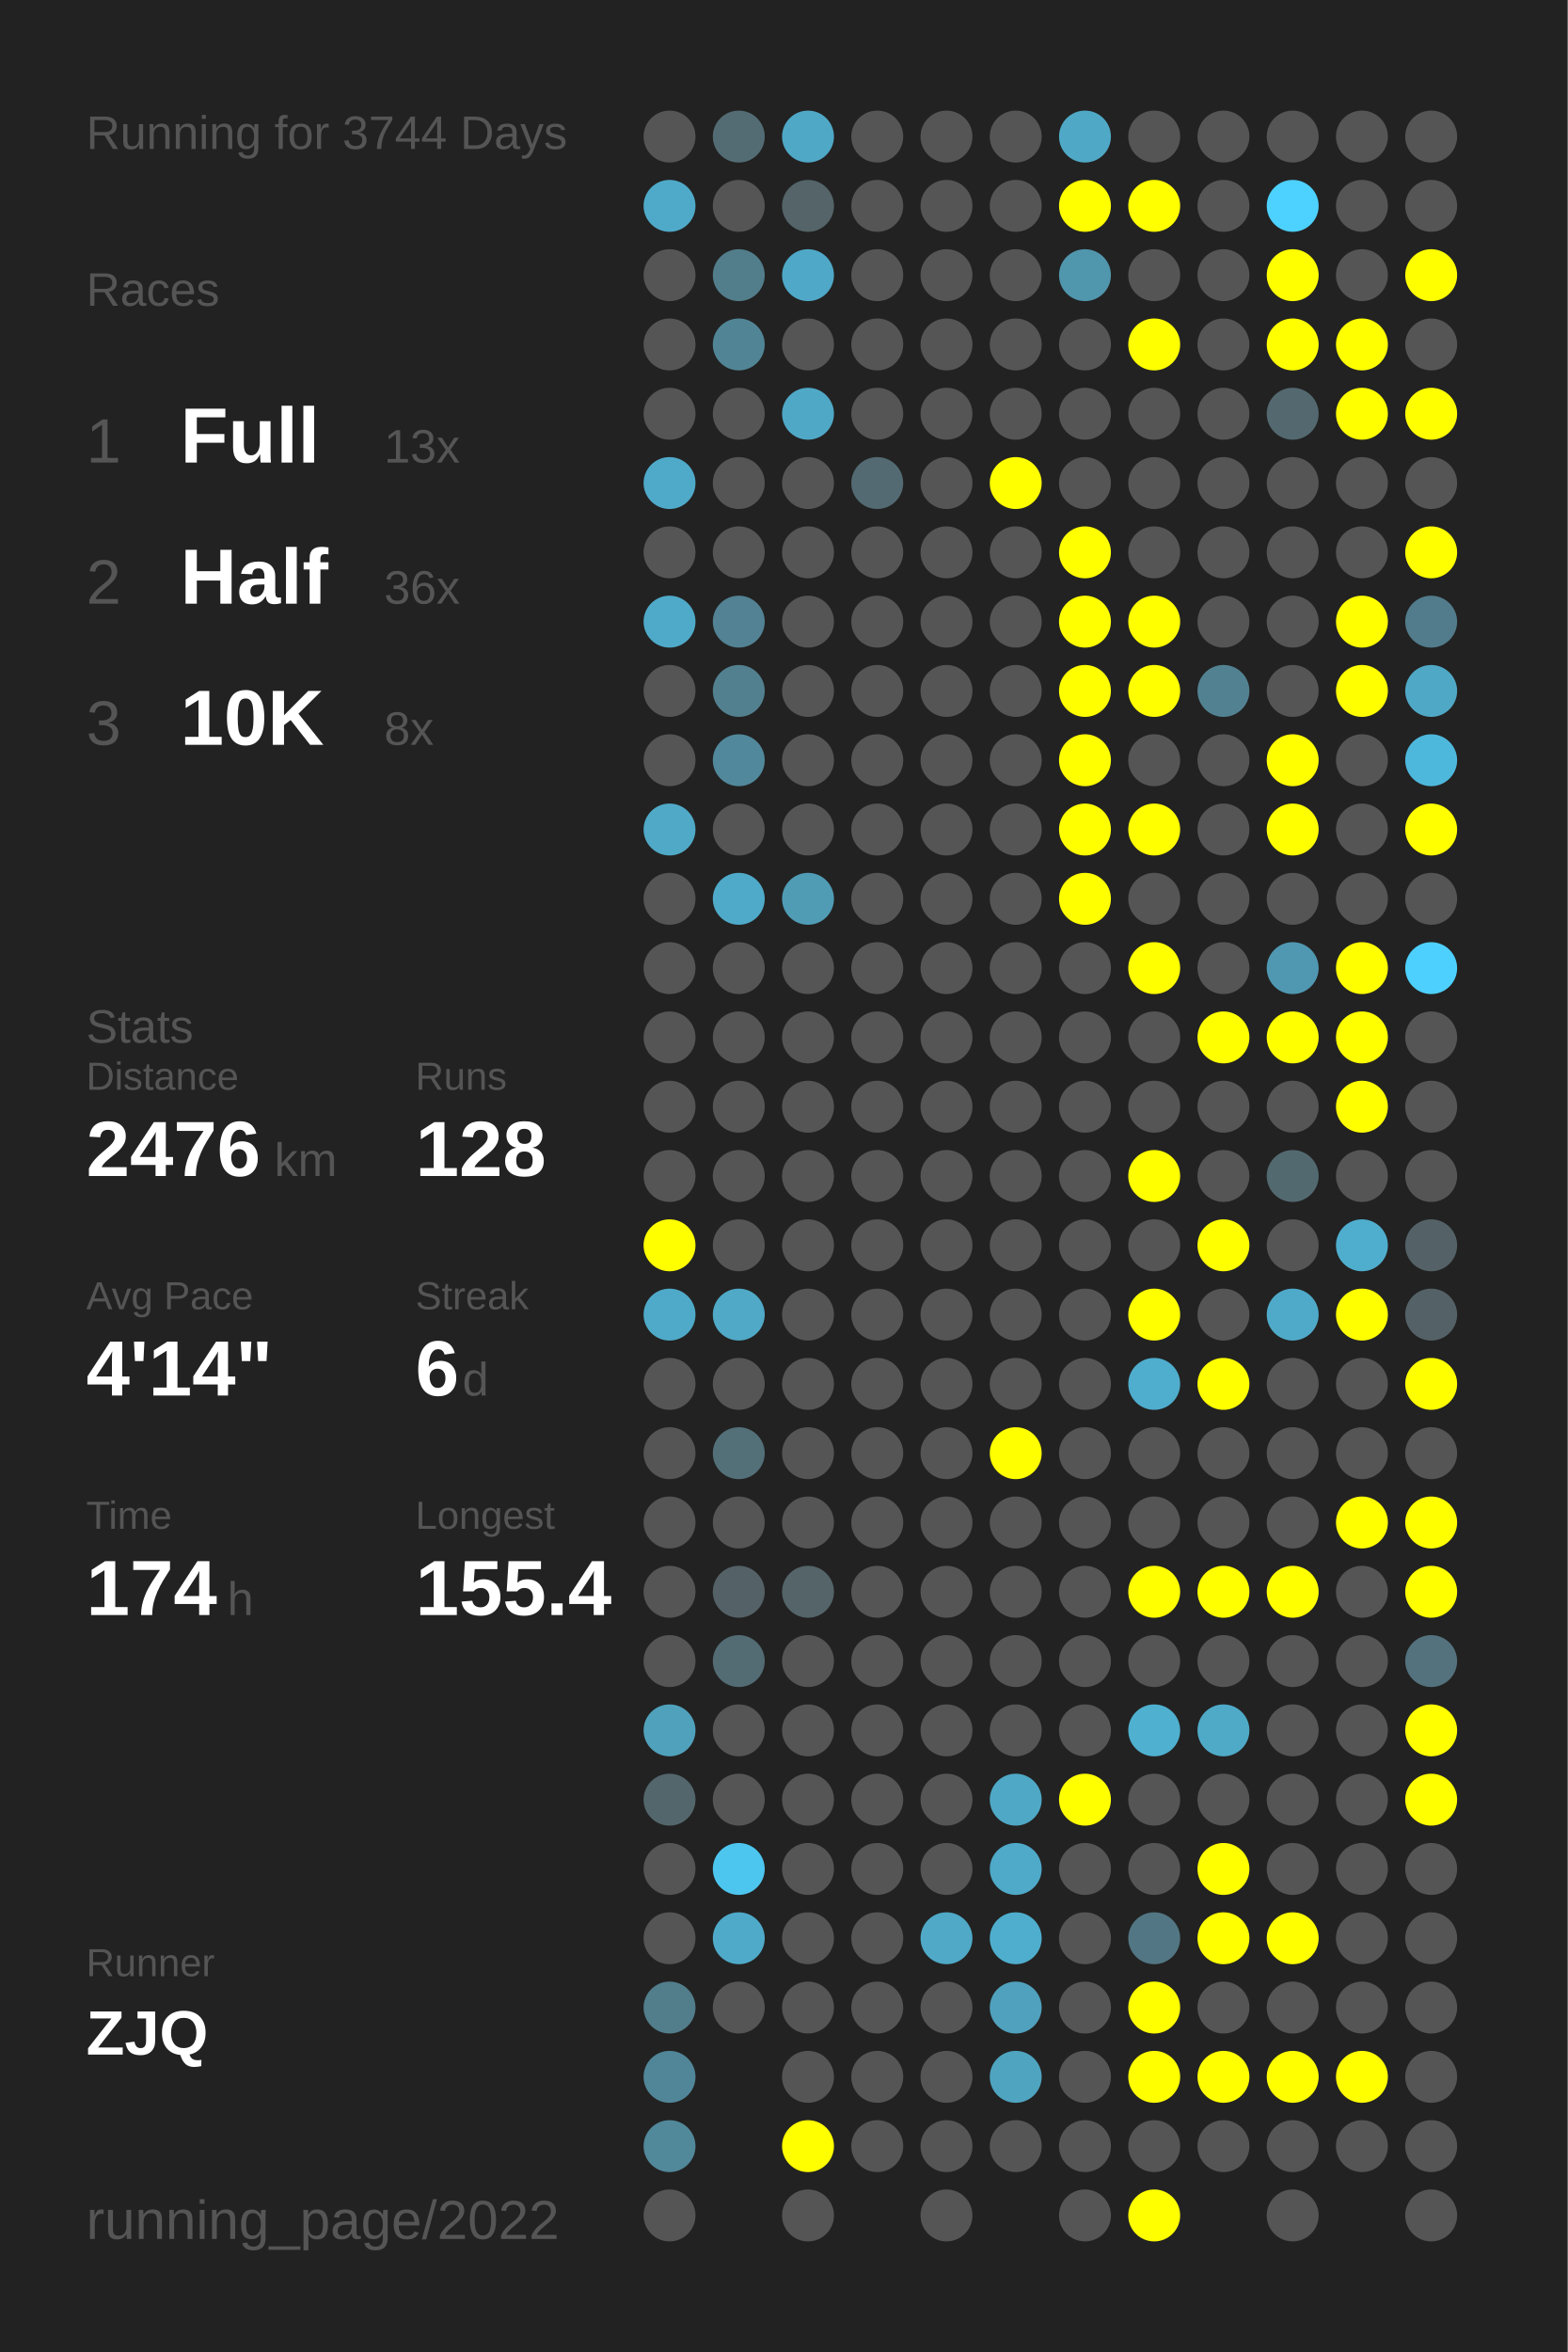
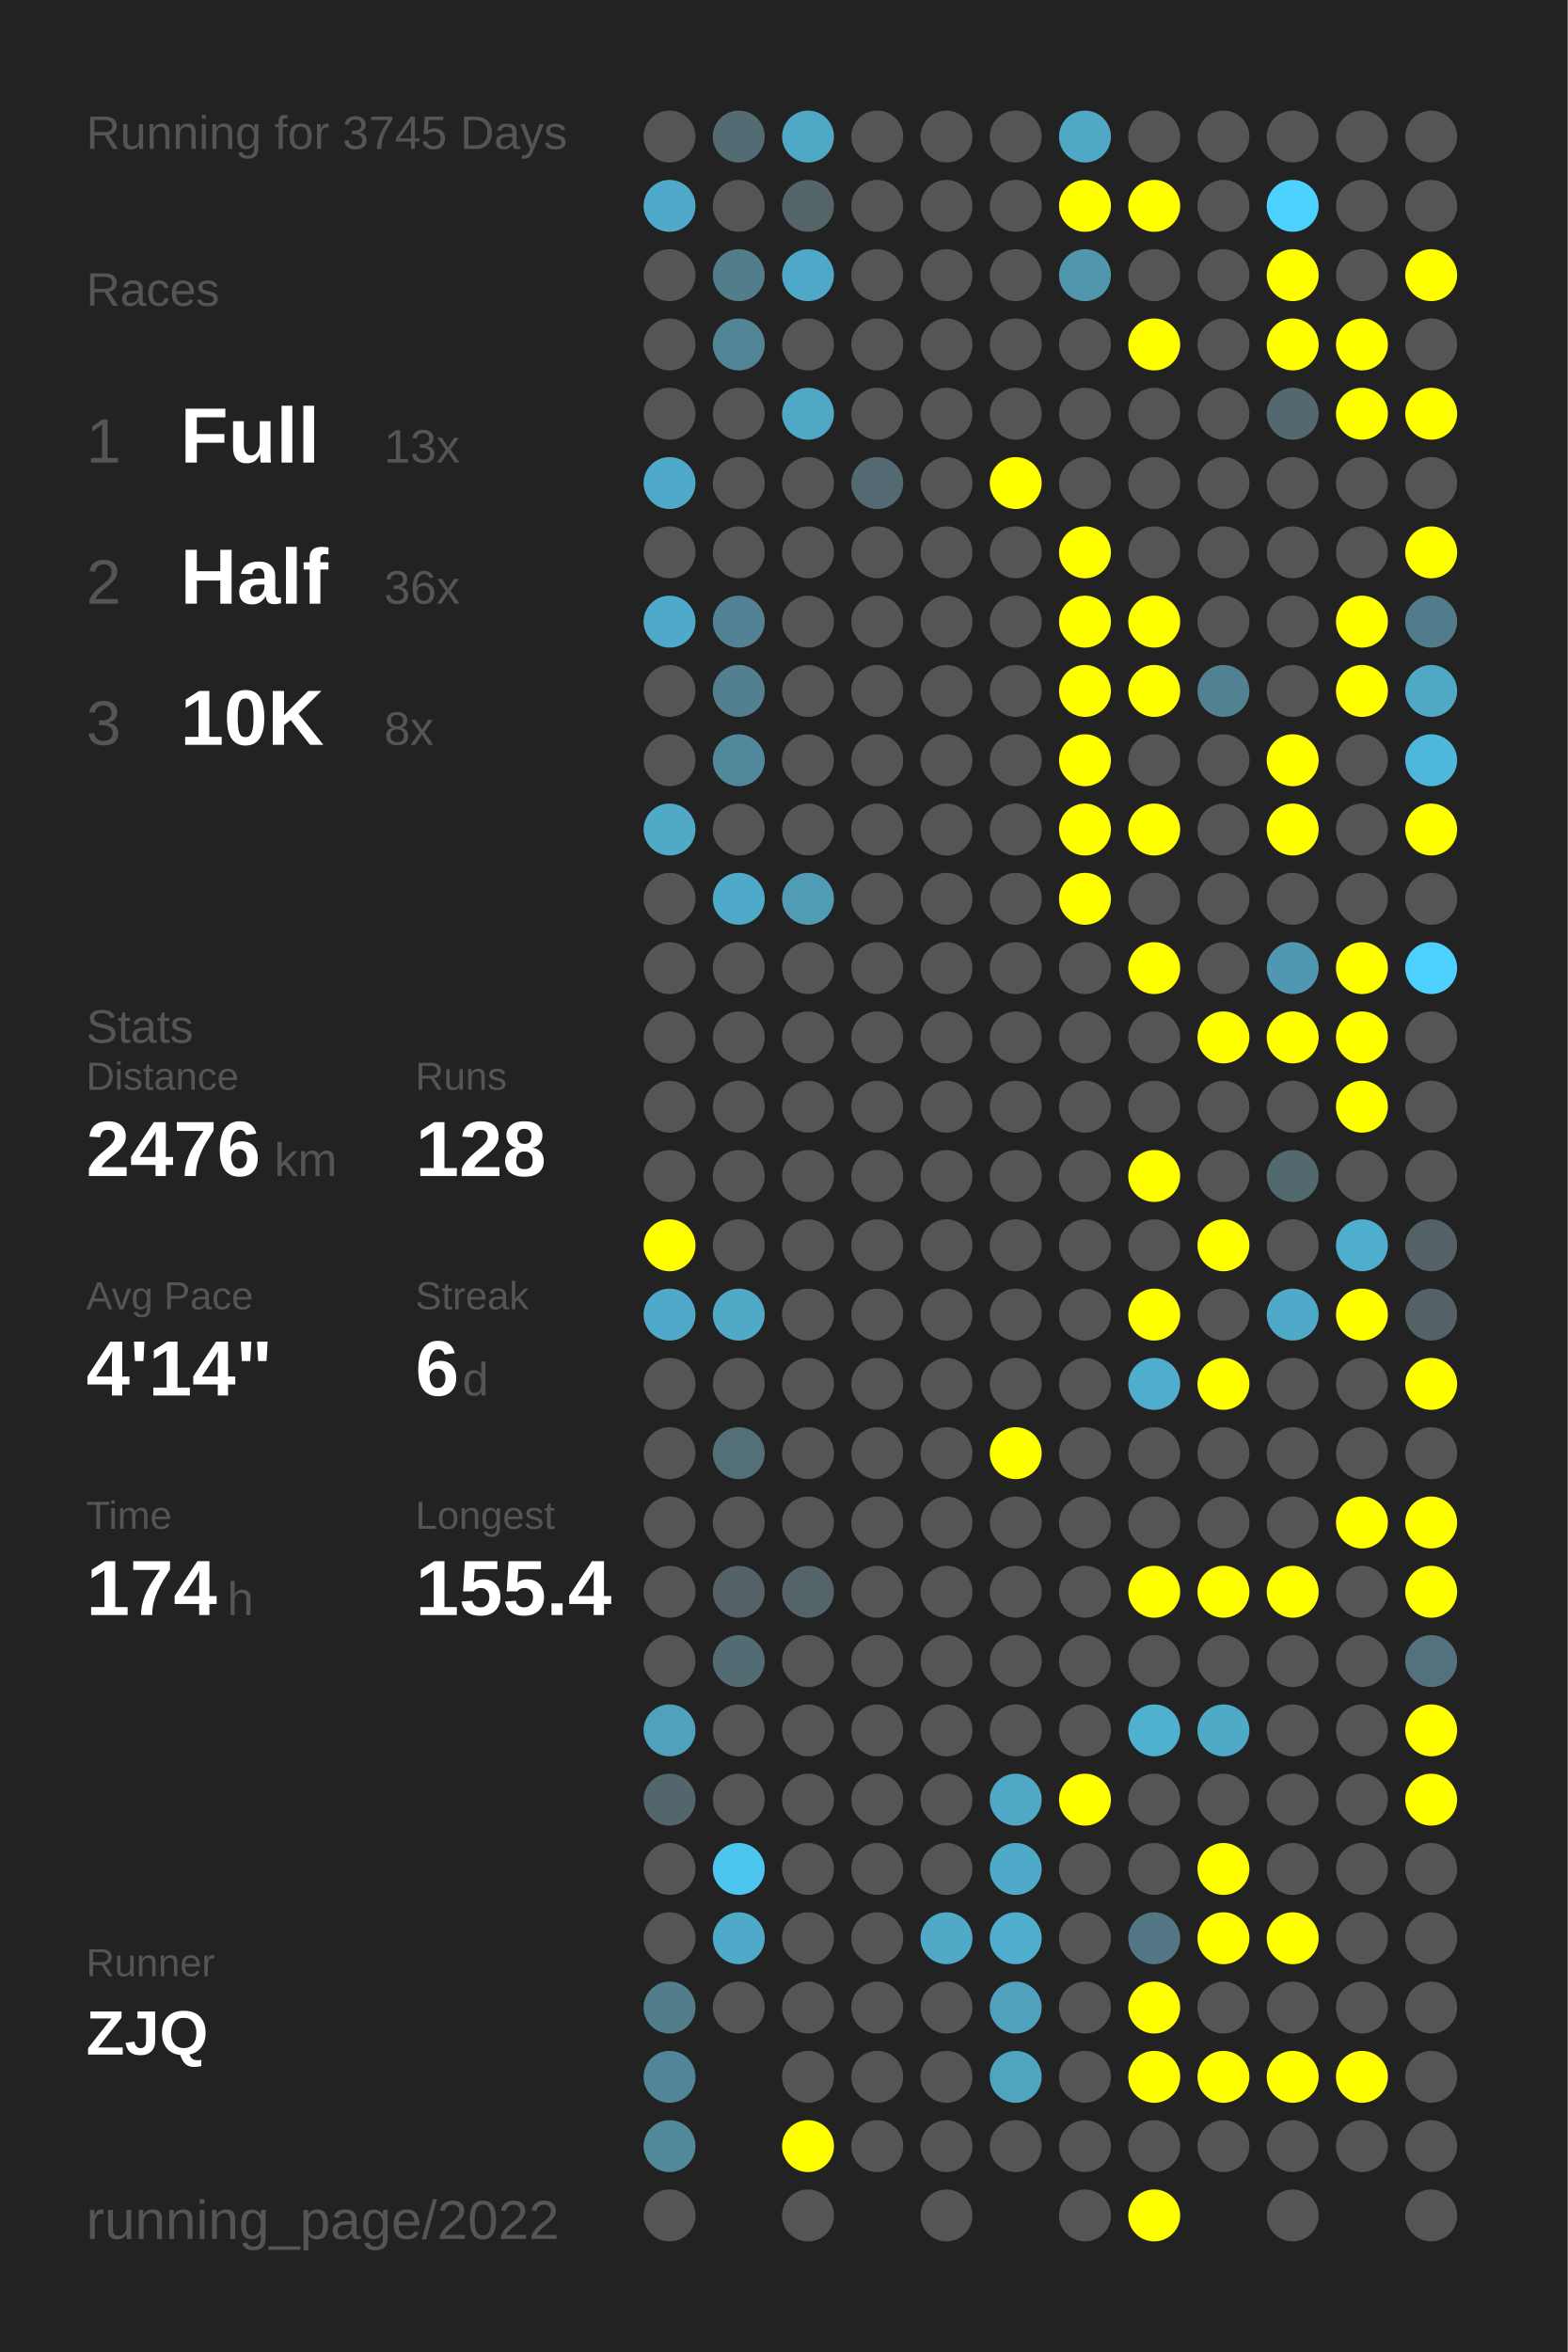
<svg xmlns="http://www.w3.org/2000/svg" baseProfile="full" height="300mm" version="1.1" viewBox="0,0,200,300" width="200mm">
  <defs />
  <rect fill="#222222" height="300" width="200" x="0" y="0" />
-   <text fill="#555555" style="font-size:6px; font-family:Arial;" x="11" y="19">Running for 3744 Days</text>
+   <text fill="#555555" style="font-size:6px; font-family:Arial;" x="11" y="19">Running for 3745 Days</text>
  <text fill="#555555" style="font-size:6px; font-family:Arial;" x="11" y="39">Races</text>
  <text fill="#555555" style="font-size:8px; font-family:Arial;" x="11" y="59">1</text>
  <text fill="#FFFFFF" style="font-size:10px; font-family:Arial; font-weight:bold;" x="23" y="59">Full</text>
  <text fill="#555555" style="font-size:6px; font-family:Arial;" x="49" y="59">13x</text>
  <text fill="#555555" style="font-size:8px; font-family:Arial;" x="11" y="77">2</text>
  <text fill="#FFFFFF" style="font-size:10px; font-family:Arial; font-weight:bold;" x="23" y="77">Half</text>
  <text fill="#555555" style="font-size:6px; font-family:Arial;" x="49" y="77">36x</text>
  <text fill="#555555" style="font-size:8px; font-family:Arial;" x="11" y="95">3</text>
  <text fill="#FFFFFF" style="font-size:10px; font-family:Arial; font-weight:bold;" x="23" y="95">10K</text>
  <text fill="#555555" style="font-size:6px; font-family:Arial;" x="49" y="95">8x</text>
  <text fill="#555555" style="font-size:6px; font-family:Arial;" x="11" y="133">Stats</text>
  <text fill="#555555" style="font-size:5px; font-family:Arial;" x="11" y="139">Distance</text>
  <text fill="#FFFFFF" style="font-size:10px; font-family:Arial; font-weight:bold;" x="11" y="150">2476</text>
  <text fill="#555555" style="font-size:6px; font-family:Arial;" x="35" y="150">km</text>
  <text fill="#555555" style="font-size:5px; font-family:Arial;" x="53" y="139">Runs</text>
  <text fill="#FFFFFF" style="font-size:10px; font-family:Arial; font-weight:bold;" x="53" y="150">128</text>
  <text fill="#555555" style="font-size:5px; font-family:Arial;" x="11" y="167">Avg Pace</text>
  <text fill="#FFFFFF" style="font-size:10px; font-family:Arial; font-weight:bold;" x="11" y="178">4'14"</text>
  <text fill="#555555" style="font-size:5px; font-family:Arial;" x="53" y="167">Streak</text>
  <text fill="#FFFFFF" style="font-size:10px; font-family:Arial; font-weight:bold;" x="53" y="178">6</text>
  <text fill="#555555" style="font-size:6px; font-family:Arial;" x="59" y="178">d</text>
  <text fill="#555555" style="font-size:5px; font-family:Arial;" x="11" y="195">Time</text>
  <text fill="#FFFFFF" style="font-size:10px; font-family:Arial; font-weight:bold;" x="11" y="206">174</text>
  <text fill="#555555" style="font-size:6px; font-family:Arial;" x="29" y="206">h</text>
  <text fill="#555555" style="font-size:5px; font-family:Arial;" x="53" y="195">Longest</text>
  <text fill="#FFFFFF" style="font-size:10px; font-family:Arial; font-weight:bold;" x="53" y="206">155.4</text>
  <text fill="#555555" style="font-size:5px; font-family:Arial;" x="11" y="252.065">Runner</text>
  <text fill="#FFFFFF" style="font-size:8px; font-family:Arial; font-weight:bold;" x="11" y="262.065">ZJQ</text>
  <text fill="#555555" style="font-size:7px; font-family:Arial;" x="11" y="285.581">running_page/2022</text>
  <circle cx="85.417" cy="17.419" fill="#555555" r="3.312" />
  <circle cx="85.417" cy="26.258" fill="#4faac9" r="3.312" />
  <circle cx="85.417" cy="35.097" fill="#555555" r="3.312" />
  <circle cx="85.417" cy="43.935" fill="#555555" r="3.312" />
  <circle cx="85.417" cy="52.774" fill="#555555" r="3.312" />
  <circle cx="85.417" cy="61.613" fill="#4faac9" r="3.312" />
  <circle cx="85.417" cy="70.452" fill="#555555" r="3.312" />
  <circle cx="85.417" cy="79.29" fill="#4faac9" r="3.312" />
  <circle cx="85.417" cy="88.129" fill="#555555" r="3.312" />
  <circle cx="85.417" cy="96.968" fill="#555555" r="3.312" />
  <circle cx="85.417" cy="105.806" fill="#4fa9c7" r="3.312" />
  <circle cx="85.417" cy="114.645" fill="#555555" r="3.312" />
  <circle cx="85.417" cy="123.484" fill="#555555" r="3.312" />
  <circle cx="85.417" cy="132.323" fill="#555555" r="3.312" />
  <circle cx="85.417" cy="141.161" fill="#555555" r="3.312" />
  <circle cx="85.417" cy="150" fill="#555555" r="3.312" />
  <circle cx="85.417" cy="158.839" fill="#FFFF00" r="3.312" />
  <circle cx="85.417" cy="167.677" fill="#4faac9" r="3.312" />
  <circle cx="85.417" cy="176.516" fill="#555555" r="3.312" />
  <circle cx="85.417" cy="185.355" fill="#555555" r="3.312" />
  <circle cx="85.417" cy="194.194" fill="#555555" r="3.312" />
  <circle cx="85.417" cy="203.032" fill="#555555" r="3.312" />
  <circle cx="85.417" cy="211.871" fill="#555555" r="3.312" />
  <circle cx="85.417" cy="220.71" fill="#50a1bc" r="3.312" />
  <circle cx="85.417" cy="229.548" fill="#53666c" r="3.312" />
  <circle cx="85.417" cy="238.387" fill="#555555" r="3.312" />
  <circle cx="85.417" cy="247.226" fill="#555555" r="3.312" />
  <circle cx="85.417" cy="256.065" fill="#527d8b" r="3.312" />
  <circle cx="85.417" cy="264.903" fill="#518698" r="3.312" />
  <circle cx="85.417" cy="273.742" fill="#51889a" r="3.312" />
  <circle cx="85.417" cy="282.581" fill="#555555" r="3.312" />
  <circle cx="94.25" cy="17.419" fill="#536c74" r="3.312" />
  <circle cx="94.25" cy="26.258" fill="#555555" r="3.312" />
  <circle cx="94.25" cy="35.097" fill="#527d8b" r="3.312" />
  <circle cx="94.25" cy="43.935" fill="#518596" r="3.312" />
  <circle cx="94.25" cy="52.774" fill="#555555" r="3.312" />
  <circle cx="94.25" cy="61.613" fill="#555555" r="3.312" />
  <circle cx="94.25" cy="70.452" fill="#555555" r="3.312" />
  <circle cx="94.25" cy="79.29" fill="#528293" r="3.312" />
  <circle cx="94.25" cy="88.129" fill="#52808f" r="3.312" />
  <circle cx="94.25" cy="96.968" fill="#51889b" r="3.312" />
  <circle cx="94.25" cy="105.806" fill="#555555" r="3.312" />
  <circle cx="94.25" cy="114.645" fill="#4faac9" r="3.312" />
  <circle cx="94.25" cy="123.484" fill="#555555" r="3.312" />
  <circle cx="94.25" cy="132.323" fill="#555555" r="3.312" />
  <circle cx="94.25" cy="141.161" fill="#555555" r="3.312" />
  <circle cx="94.25" cy="150" fill="#555555" r="3.312" />
  <circle cx="94.25" cy="158.839" fill="#555555" r="3.312" />
  <circle cx="94.25" cy="167.677" fill="#4fa9c7" r="3.312" />
  <circle cx="94.25" cy="176.516" fill="#555555" r="3.312" />
  <circle cx="94.25" cy="185.355" fill="#537079" r="3.312" />
  <circle cx="94.25" cy="194.194" fill="#555555" r="3.312" />
  <circle cx="94.25" cy="203.032" fill="#546166" r="3.312" />
  <circle cx="94.25" cy="211.871" fill="#536b73" r="3.312" />
  <circle cx="94.25" cy="220.71" fill="#555555" r="3.312" />
  <circle cx="94.25" cy="229.548" fill="#555555" r="3.312" />
  <circle cx="94.25" cy="238.387" fill="#4dc6ef" r="3.312" />
  <circle cx="94.25" cy="247.226" fill="#4faac9" r="3.312" />
  <circle cx="94.25" cy="256.065" fill="#555555" r="3.312" />
  <circle cx="103.083" cy="17.419" fill="#4fa8c6" r="3.312" />
  <circle cx="103.083" cy="26.258" fill="#546469" r="3.312" />
  <circle cx="103.083" cy="35.097" fill="#4fa8c7" r="3.312" />
  <circle cx="103.083" cy="43.935" fill="#555555" r="3.312" />
  <circle cx="103.083" cy="52.774" fill="#4fa8c6" r="3.312" />
  <circle cx="103.083" cy="61.613" fill="#555555" r="3.312" />
  <circle cx="103.083" cy="70.452" fill="#555555" r="3.312" />
  <circle cx="103.083" cy="79.29" fill="#555555" r="3.312" />
  <circle cx="103.083" cy="88.129" fill="#555555" r="3.312" />
  <circle cx="103.083" cy="96.968" fill="#555555" r="3.312" />
  <circle cx="103.083" cy="105.806" fill="#555555" r="3.312" />
  <circle cx="103.083" cy="114.645" fill="#509cb5" r="3.312" />
  <circle cx="103.083" cy="123.484" fill="#555555" r="3.312" />
  <circle cx="103.083" cy="132.323" fill="#555555" r="3.312" />
  <circle cx="103.083" cy="141.161" fill="#555555" r="3.312" />
  <circle cx="103.083" cy="150" fill="#555555" r="3.312" />
  <circle cx="103.083" cy="158.839" fill="#555555" r="3.312" />
  <circle cx="103.083" cy="167.677" fill="#555555" r="3.312" />
  <circle cx="103.083" cy="176.516" fill="#555555" r="3.312" />
  <circle cx="103.083" cy="185.355" fill="#555555" r="3.312" />
  <circle cx="103.083" cy="194.194" fill="#555555" r="3.312" />
  <circle cx="103.083" cy="203.032" fill="#546469" r="3.312" />
  <circle cx="103.083" cy="211.871" fill="#555555" r="3.312" />
  <circle cx="103.083" cy="220.71" fill="#555555" r="3.312" />
  <circle cx="103.083" cy="229.548" fill="#555555" r="3.312" />
  <circle cx="103.083" cy="238.387" fill="#555555" r="3.312" />
  <circle cx="103.083" cy="247.226" fill="#555555" r="3.312" />
  <circle cx="103.083" cy="256.065" fill="#555555" r="3.312" />
  <circle cx="103.083" cy="264.903" fill="#555555" r="3.312" />
  <circle cx="103.083" cy="273.742" fill="#FFFF00" r="3.312" />
  <circle cx="103.083" cy="282.581" fill="#555555" r="3.312" />
  <circle cx="111.917" cy="17.419" fill="#555555" r="3.312" />
  <circle cx="111.917" cy="26.258" fill="#555555" r="3.312" />
  <circle cx="111.917" cy="35.097" fill="#555555" r="3.312" />
  <circle cx="111.917" cy="43.935" fill="#555555" r="3.312" />
  <circle cx="111.917" cy="52.774" fill="#555555" r="3.312" />
  <circle cx="111.917" cy="61.613" fill="#536a72" r="3.312" />
  <circle cx="111.917" cy="70.452" fill="#555555" r="3.312" />
  <circle cx="111.917" cy="79.29" fill="#555555" r="3.312" />
  <circle cx="111.917" cy="88.129" fill="#555555" r="3.312" />
  <circle cx="111.917" cy="96.968" fill="#555555" r="3.312" />
  <circle cx="111.917" cy="105.806" fill="#555555" r="3.312" />
  <circle cx="111.917" cy="114.645" fill="#555555" r="3.312" />
  <circle cx="111.917" cy="123.484" fill="#555555" r="3.312" />
  <circle cx="111.917" cy="132.323" fill="#555555" r="3.312" />
  <circle cx="111.917" cy="141.161" fill="#555555" r="3.312" />
  <circle cx="111.917" cy="150" fill="#555555" r="3.312" />
  <circle cx="111.917" cy="158.839" fill="#555555" r="3.312" />
  <circle cx="111.917" cy="167.677" fill="#555555" r="3.312" />
  <circle cx="111.917" cy="176.516" fill="#555555" r="3.312" />
  <circle cx="111.917" cy="185.355" fill="#555555" r="3.312" />
  <circle cx="111.917" cy="194.194" fill="#555555" r="3.312" />
  <circle cx="111.917" cy="203.032" fill="#555555" r="3.312" />
  <circle cx="111.917" cy="211.871" fill="#555555" r="3.312" />
  <circle cx="111.917" cy="220.71" fill="#555555" r="3.312" />
  <circle cx="111.917" cy="229.548" fill="#555555" r="3.312" />
  <circle cx="111.917" cy="238.387" fill="#555555" r="3.312" />
  <circle cx="111.917" cy="247.226" fill="#555555" r="3.312" />
  <circle cx="111.917" cy="256.065" fill="#555555" r="3.312" />
  <circle cx="111.917" cy="264.903" fill="#555555" r="3.312" />
  <circle cx="111.917" cy="273.742" fill="#555555" r="3.312" />
  <circle cx="120.75" cy="17.419" fill="#555555" r="3.312" />
  <circle cx="120.75" cy="26.258" fill="#555555" r="3.312" />
  <circle cx="120.75" cy="35.097" fill="#555555" r="3.312" />
  <circle cx="120.75" cy="43.935" fill="#555555" r="3.312" />
  <circle cx="120.75" cy="52.774" fill="#555555" r="3.312" />
  <circle cx="120.75" cy="61.613" fill="#555555" r="3.312" />
  <circle cx="120.75" cy="70.452" fill="#555555" r="3.312" />
  <circle cx="120.75" cy="79.29" fill="#555555" r="3.312" />
  <circle cx="120.75" cy="88.129" fill="#555555" r="3.312" />
  <circle cx="120.75" cy="96.968" fill="#555555" r="3.312" />
  <circle cx="120.75" cy="105.806" fill="#555555" r="3.312" />
  <circle cx="120.75" cy="114.645" fill="#555555" r="3.312" />
  <circle cx="120.75" cy="123.484" fill="#555555" r="3.312" />
  <circle cx="120.75" cy="132.323" fill="#555555" r="3.312" />
  <circle cx="120.75" cy="141.161" fill="#555555" r="3.312" />
  <circle cx="120.75" cy="150" fill="#555555" r="3.312" />
  <circle cx="120.75" cy="158.839" fill="#555555" r="3.312" />
  <circle cx="120.75" cy="167.677" fill="#555555" r="3.312" />
  <circle cx="120.75" cy="176.516" fill="#555555" r="3.312" />
  <circle cx="120.75" cy="185.355" fill="#555555" r="3.312" />
  <circle cx="120.75" cy="194.194" fill="#555555" r="3.312" />
  <circle cx="120.75" cy="203.032" fill="#555555" r="3.312" />
  <circle cx="120.75" cy="211.871" fill="#555555" r="3.312" />
  <circle cx="120.75" cy="220.71" fill="#555555" r="3.312" />
  <circle cx="120.75" cy="229.548" fill="#555555" r="3.312" />
  <circle cx="120.75" cy="238.387" fill="#555555" r="3.312" />
  <circle cx="120.75" cy="247.226" fill="#4fa9c7" r="3.312" />
  <circle cx="120.75" cy="256.065" fill="#555555" r="3.312" />
  <circle cx="120.75" cy="264.903" fill="#555555" r="3.312" />
  <circle cx="120.75" cy="273.742" fill="#555555" r="3.312" />
  <circle cx="120.75" cy="282.581" fill="#555555" r="3.312" />
  <circle cx="129.583" cy="17.419" fill="#555555" r="3.312" />
  <circle cx="129.583" cy="26.258" fill="#555555" r="3.312" />
  <circle cx="129.583" cy="35.097" fill="#555555" r="3.312" />
  <circle cx="129.583" cy="43.935" fill="#555555" r="3.312" />
  <circle cx="129.583" cy="52.774" fill="#555555" r="3.312" />
  <circle cx="129.583" cy="61.613" fill="#FFFF00" r="3.312" />
  <circle cx="129.583" cy="70.452" fill="#555555" r="3.312" />
  <circle cx="129.583" cy="79.29" fill="#555555" r="3.312" />
  <circle cx="129.583" cy="88.129" fill="#555555" r="3.312" />
  <circle cx="129.583" cy="96.968" fill="#555555" r="3.312" />
  <circle cx="129.583" cy="105.806" fill="#555555" r="3.312" />
  <circle cx="129.583" cy="114.645" fill="#555555" r="3.312" />
  <circle cx="129.583" cy="123.484" fill="#555555" r="3.312" />
  <circle cx="129.583" cy="132.323" fill="#555555" r="3.312" />
  <circle cx="129.583" cy="141.161" fill="#555555" r="3.312" />
  <circle cx="129.583" cy="150" fill="#555555" r="3.312" />
  <circle cx="129.583" cy="158.839" fill="#555555" r="3.312" />
  <circle cx="129.583" cy="167.677" fill="#555555" r="3.312" />
  <circle cx="129.583" cy="176.516" fill="#555555" r="3.312" />
  <circle cx="129.583" cy="185.355" fill="#FFFF00" r="3.312" />
  <circle cx="129.583" cy="194.194" fill="#555555" r="3.312" />
  <circle cx="129.583" cy="203.032" fill="#555555" r="3.312" />
  <circle cx="129.583" cy="211.871" fill="#555555" r="3.312" />
  <circle cx="129.583" cy="220.71" fill="#555555" r="3.312" />
  <circle cx="129.583" cy="229.548" fill="#4fa8c6" r="3.312" />
  <circle cx="129.583" cy="238.387" fill="#4fa9c8" r="3.312" />
  <circle cx="129.583" cy="247.226" fill="#4faece" r="3.312" />
  <circle cx="129.583" cy="256.065" fill="#50a1bd" r="3.312" />
  <circle cx="129.583" cy="264.903" fill="#4fa4c0" r="3.312" />
  <circle cx="129.583" cy="273.742" fill="#555555" r="3.312" />
  <circle cx="138.417" cy="17.419" fill="#4fa8c6" r="3.312" />
  <circle cx="138.417" cy="26.258" fill="#FFFF00" r="3.312" />
  <circle cx="138.417" cy="35.097" fill="#5096ad" r="3.312" />
  <circle cx="138.417" cy="43.935" fill="#555555" r="3.312" />
  <circle cx="138.417" cy="52.774" fill="#555555" r="3.312" />
  <circle cx="138.417" cy="61.613" fill="#555555" r="3.312" />
  <circle cx="138.417" cy="70.452" fill="#FFFF00" r="3.312" />
  <circle cx="138.417" cy="79.29" fill="#FFFF00" r="3.312" />
  <circle cx="138.417" cy="88.129" fill="#FFFF00" r="3.312" />
  <circle cx="138.417" cy="96.968" fill="#FFFF00" r="3.312" />
  <circle cx="138.417" cy="105.806" fill="#FFFF00" r="3.312" />
  <circle cx="138.417" cy="114.645" fill="#FFFF00" r="3.312" />
  <circle cx="138.417" cy="123.484" fill="#555555" r="3.312" />
  <circle cx="138.417" cy="132.323" fill="#555555" r="3.312" />
  <circle cx="138.417" cy="141.161" fill="#555555" r="3.312" />
  <circle cx="138.417" cy="150" fill="#555555" r="3.312" />
  <circle cx="138.417" cy="158.839" fill="#555555" r="3.312" />
  <circle cx="138.417" cy="167.677" fill="#555555" r="3.312" />
  <circle cx="138.417" cy="176.516" fill="#555555" r="3.312" />
  <circle cx="138.417" cy="185.355" fill="#555555" r="3.312" />
  <circle cx="138.417" cy="194.194" fill="#555555" r="3.312" />
  <circle cx="138.417" cy="203.032" fill="#555555" r="3.312" />
  <circle cx="138.417" cy="211.871" fill="#555555" r="3.312" />
  <circle cx="138.417" cy="220.71" fill="#555555" r="3.312" />
  <circle cx="138.417" cy="229.548" fill="#FFFF00" r="3.312" />
  <circle cx="138.417" cy="238.387" fill="#555555" r="3.312" />
  <circle cx="138.417" cy="247.226" fill="#555555" r="3.312" />
  <circle cx="138.417" cy="256.065" fill="#555555" r="3.312" />
  <circle cx="138.417" cy="264.903" fill="#555555" r="3.312" />
  <circle cx="138.417" cy="273.742" fill="#555555" r="3.312" />
  <circle cx="138.417" cy="282.581" fill="#555555" r="3.312" />
  <circle cx="147.25" cy="17.419" fill="#555555" r="3.312" />
  <circle cx="147.25" cy="26.258" fill="#FFFF00" r="3.312" />
  <circle cx="147.25" cy="35.097" fill="#555555" r="3.312" />
  <circle cx="147.25" cy="43.935" fill="#FFFF00" r="3.312" />
  <circle cx="147.25" cy="52.774" fill="#555555" r="3.312" />
  <circle cx="147.25" cy="61.613" fill="#555555" r="3.312" />
  <circle cx="147.25" cy="70.452" fill="#555555" r="3.312" />
  <circle cx="147.25" cy="79.29" fill="#FFFF00" r="3.312" />
  <circle cx="147.25" cy="88.129" fill="#FFFF00" r="3.312" />
  <circle cx="147.25" cy="96.968" fill="#555555" r="3.312" />
  <circle cx="147.25" cy="105.806" fill="#FFFF00" r="3.312" />
  <circle cx="147.25" cy="114.645" fill="#555555" r="3.312" />
  <circle cx="147.25" cy="123.484" fill="#FFFF00" r="3.312" />
  <circle cx="147.25" cy="132.323" fill="#555555" r="3.312" />
  <circle cx="147.25" cy="141.161" fill="#555555" r="3.312" />
  <circle cx="147.25" cy="150" fill="#FFFF00" r="3.312" />
  <circle cx="147.25" cy="158.839" fill="#555555" r="3.312" />
  <circle cx="147.25" cy="167.677" fill="#FFFF00" r="3.312" />
  <circle cx="147.25" cy="176.516" fill="#4fadcd" r="3.312" />
  <circle cx="147.25" cy="185.355" fill="#555555" r="3.312" />
  <circle cx="147.25" cy="194.194" fill="#555555" r="3.312" />
  <circle cx="147.25" cy="203.032" fill="#FFFF00" r="3.312" />
  <circle cx="147.25" cy="211.871" fill="#555555" r="3.312" />
  <circle cx="147.25" cy="220.71" fill="#4fb0d0" r="3.312" />
  <circle cx="147.25" cy="229.548" fill="#555555" r="3.312" />
  <circle cx="147.25" cy="238.387" fill="#555555" r="3.312" />
  <circle cx="147.25" cy="247.226" fill="#527683" r="3.312" />
  <circle cx="147.25" cy="256.065" fill="#FFFF00" r="3.312" />
  <circle cx="147.25" cy="264.903" fill="#FFFF00" r="3.312" />
  <circle cx="147.25" cy="273.742" fill="#555555" r="3.312" />
  <circle cx="147.25" cy="282.581" fill="#FFFF00" r="3.312" />
  <circle cx="156.083" cy="17.419" fill="#555555" r="3.312" />
  <circle cx="156.083" cy="26.258" fill="#555555" r="3.312" />
  <circle cx="156.083" cy="35.097" fill="#555555" r="3.312" />
  <circle cx="156.083" cy="43.935" fill="#555555" r="3.312" />
  <circle cx="156.083" cy="52.774" fill="#555555" r="3.312" />
  <circle cx="156.083" cy="61.613" fill="#555555" r="3.312" />
  <circle cx="156.083" cy="70.452" fill="#555555" r="3.312" />
  <circle cx="156.083" cy="79.29" fill="#555555" r="3.312" />
  <circle cx="156.083" cy="88.129" fill="#528292" r="3.312" />
  <circle cx="156.083" cy="96.968" fill="#555555" r="3.312" />
  <circle cx="156.083" cy="105.806" fill="#555555" r="3.312" />
  <circle cx="156.083" cy="114.645" fill="#555555" r="3.312" />
  <circle cx="156.083" cy="123.484" fill="#555555" r="3.312" />
  <circle cx="156.083" cy="132.323" fill="#FFFF00" r="3.312" />
  <circle cx="156.083" cy="141.161" fill="#555555" r="3.312" />
  <circle cx="156.083" cy="150" fill="#555555" r="3.312" />
  <circle cx="156.083" cy="158.839" fill="#FFFF00" r="3.312" />
  <circle cx="156.083" cy="167.677" fill="#555555" r="3.312" />
  <circle cx="156.083" cy="176.516" fill="#FFFF00" r="3.312" />
  <circle cx="156.083" cy="185.355" fill="#555555" r="3.312" />
  <circle cx="156.083" cy="194.194" fill="#555555" r="3.312" />
  <circle cx="156.083" cy="203.032" fill="#FFFF00" r="3.312" />
  <circle cx="156.083" cy="211.871" fill="#555555" r="3.312" />
  <circle cx="156.083" cy="220.71" fill="#4faac8" r="3.312" />
  <circle cx="156.083" cy="229.548" fill="#555555" r="3.312" />
  <circle cx="156.083" cy="238.387" fill="#FFFF00" r="3.312" />
  <circle cx="156.083" cy="247.226" fill="#FFFF00" r="3.312" />
  <circle cx="156.083" cy="256.065" fill="#555555" r="3.312" />
  <circle cx="156.083" cy="264.903" fill="#FFFF00" r="3.312" />
  <circle cx="156.083" cy="273.742" fill="#555555" r="3.312" />
  <circle cx="164.917" cy="17.419" fill="#555555" r="3.312" />
  <circle cx="164.917" cy="26.258" fill="#4dd1fe" r="3.312" />
  <circle cx="164.917" cy="35.097" fill="#FFFF00" r="3.312" />
  <circle cx="164.917" cy="43.935" fill="#FFFF00" r="3.312" />
  <circle cx="164.917" cy="52.774" fill="#53686f" r="3.312" />
  <circle cx="164.917" cy="61.613" fill="#555555" r="3.312" />
  <circle cx="164.917" cy="70.452" fill="#555555" r="3.312" />
  <circle cx="164.917" cy="79.29" fill="#555555" r="3.312" />
  <circle cx="164.917" cy="88.129" fill="#555555" r="3.312" />
  <circle cx="164.917" cy="96.968" fill="#FFFF00" r="3.312" />
  <circle cx="164.917" cy="105.806" fill="#FFFF00" r="3.312" />
  <circle cx="164.917" cy="114.645" fill="#555555" r="3.312" />
  <circle cx="164.917" cy="123.484" fill="#5098b1" r="3.312" />
  <circle cx="164.917" cy="132.323" fill="#FFFF00" r="3.312" />
  <circle cx="164.917" cy="141.161" fill="#555555" r="3.312" />
  <circle cx="164.917" cy="150" fill="#536970" r="3.312" />
  <circle cx="164.917" cy="158.839" fill="#555555" r="3.312" />
  <circle cx="164.917" cy="167.677" fill="#4faac9" r="3.312" />
  <circle cx="164.917" cy="176.516" fill="#555555" r="3.312" />
  <circle cx="164.917" cy="185.355" fill="#555555" r="3.312" />
  <circle cx="164.917" cy="194.194" fill="#555555" r="3.312" />
  <circle cx="164.917" cy="203.032" fill="#FFFF00" r="3.312" />
  <circle cx="164.917" cy="211.871" fill="#555555" r="3.312" />
  <circle cx="164.917" cy="220.71" fill="#555555" r="3.312" />
  <circle cx="164.917" cy="229.548" fill="#555555" r="3.312" />
  <circle cx="164.917" cy="238.387" fill="#555555" r="3.312" />
  <circle cx="164.917" cy="247.226" fill="#FFFF00" r="3.312" />
  <circle cx="164.917" cy="256.065" fill="#555555" r="3.312" />
  <circle cx="164.917" cy="264.903" fill="#FFFF00" r="3.312" />
  <circle cx="164.917" cy="273.742" fill="#555555" r="3.312" />
  <circle cx="164.917" cy="282.581" fill="#555555" r="3.312" />
  <circle cx="173.75" cy="17.419" fill="#555555" r="3.312" />
  <circle cx="173.75" cy="26.258" fill="#555555" r="3.312" />
  <circle cx="173.75" cy="35.097" fill="#555555" r="3.312" />
  <circle cx="173.75" cy="43.935" fill="#FFFF00" r="3.312" />
  <circle cx="173.75" cy="52.774" fill="#FFFF00" r="3.312" />
  <circle cx="173.75" cy="61.613" fill="#555555" r="3.312" />
  <circle cx="173.75" cy="70.452" fill="#555555" r="3.312" />
  <circle cx="173.75" cy="79.29" fill="#FFFF00" r="3.312" />
  <circle cx="173.75" cy="88.129" fill="#FFFF00" r="3.312" />
  <circle cx="173.75" cy="96.968" fill="#555555" r="3.312" />
  <circle cx="173.75" cy="105.806" fill="#555555" r="3.312" />
  <circle cx="173.75" cy="114.645" fill="#555555" r="3.312" />
  <circle cx="173.75" cy="123.484" fill="#FFFF00" r="3.312" />
  <circle cx="173.75" cy="132.323" fill="#FFFF00" r="3.312" />
  <circle cx="173.75" cy="141.161" fill="#FFFF00" r="3.312" />
  <circle cx="173.75" cy="150" fill="#555555" r="3.312" />
  <circle cx="173.75" cy="158.839" fill="#4faece" r="3.312" />
  <circle cx="173.75" cy="167.677" fill="#FFFF00" r="3.312" />
  <circle cx="173.75" cy="176.516" fill="#555555" r="3.312" />
  <circle cx="173.75" cy="185.355" fill="#555555" r="3.312" />
  <circle cx="173.75" cy="194.194" fill="#FFFF00" r="3.312" />
  <circle cx="173.75" cy="203.032" fill="#555555" r="3.312" />
  <circle cx="173.75" cy="211.871" fill="#555555" r="3.312" />
  <circle cx="173.75" cy="220.71" fill="#555555" r="3.312" />
  <circle cx="173.75" cy="229.548" fill="#555555" r="3.312" />
  <circle cx="173.75" cy="238.387" fill="#555555" r="3.312" />
  <circle cx="173.75" cy="247.226" fill="#555555" r="3.312" />
  <circle cx="173.75" cy="256.065" fill="#555555" r="3.312" />
  <circle cx="173.75" cy="264.903" fill="#FFFF00" r="3.312" />
  <circle cx="173.75" cy="273.742" fill="#555555" r="3.312" />
  <circle cx="182.583" cy="17.419" fill="#555555" r="3.312" />
  <circle cx="182.583" cy="26.258" fill="#555555" r="3.312" />
  <circle cx="182.583" cy="35.097" fill="#FFFF00" r="3.312" />
  <circle cx="182.583" cy="43.935" fill="#555555" r="3.312" />
  <circle cx="182.583" cy="52.774" fill="#FFFF00" r="3.312" />
  <circle cx="182.583" cy="61.613" fill="#555555" r="3.312" />
  <circle cx="182.583" cy="70.452" fill="#FFFF00" r="3.312" />
  <circle cx="182.583" cy="79.29" fill="#527c8b" r="3.312" />
  <circle cx="182.583" cy="88.129" fill="#4fa8c6" r="3.312" />
  <circle cx="182.583" cy="96.968" fill="#4eb8dc" r="3.312" />
  <circle cx="182.583" cy="105.806" fill="#FFFF00" r="3.312" />
  <circle cx="182.583" cy="114.645" fill="#555555" r="3.312" />
  <circle cx="182.583" cy="123.484" fill="#4dd0fd" r="3.312" />
  <circle cx="182.583" cy="132.323" fill="#555555" r="3.312" />
  <circle cx="182.583" cy="141.161" fill="#555555" r="3.312" />
  <circle cx="182.583" cy="150" fill="#555555" r="3.312" />
  <circle cx="182.583" cy="158.839" fill="#546267" r="3.312" />
  <circle cx="182.583" cy="167.677" fill="#546267" r="3.312" />
  <circle cx="182.583" cy="176.516" fill="#FFFF00" r="3.312" />
  <circle cx="182.583" cy="185.355" fill="#555555" r="3.312" />
  <circle cx="182.583" cy="194.194" fill="#FFFF00" r="3.312" />
  <circle cx="182.583" cy="203.032" fill="#FFFF00" r="3.312" />
  <circle cx="182.583" cy="211.871" fill="#53727d" r="3.312" />
  <circle cx="182.583" cy="220.71" fill="#FFFF00" r="3.312" />
  <circle cx="182.583" cy="229.548" fill="#FFFF00" r="3.312" />
  <circle cx="182.583" cy="238.387" fill="#555555" r="3.312" />
  <circle cx="182.583" cy="247.226" fill="#555555" r="3.312" />
  <circle cx="182.583" cy="256.065" fill="#555555" r="3.312" />
  <circle cx="182.583" cy="264.903" fill="#555555" r="3.312" />
  <circle cx="182.583" cy="273.742" fill="#555555" r="3.312" />
  <circle cx="182.583" cy="282.581" fill="#555555" r="3.312" />
</svg>
